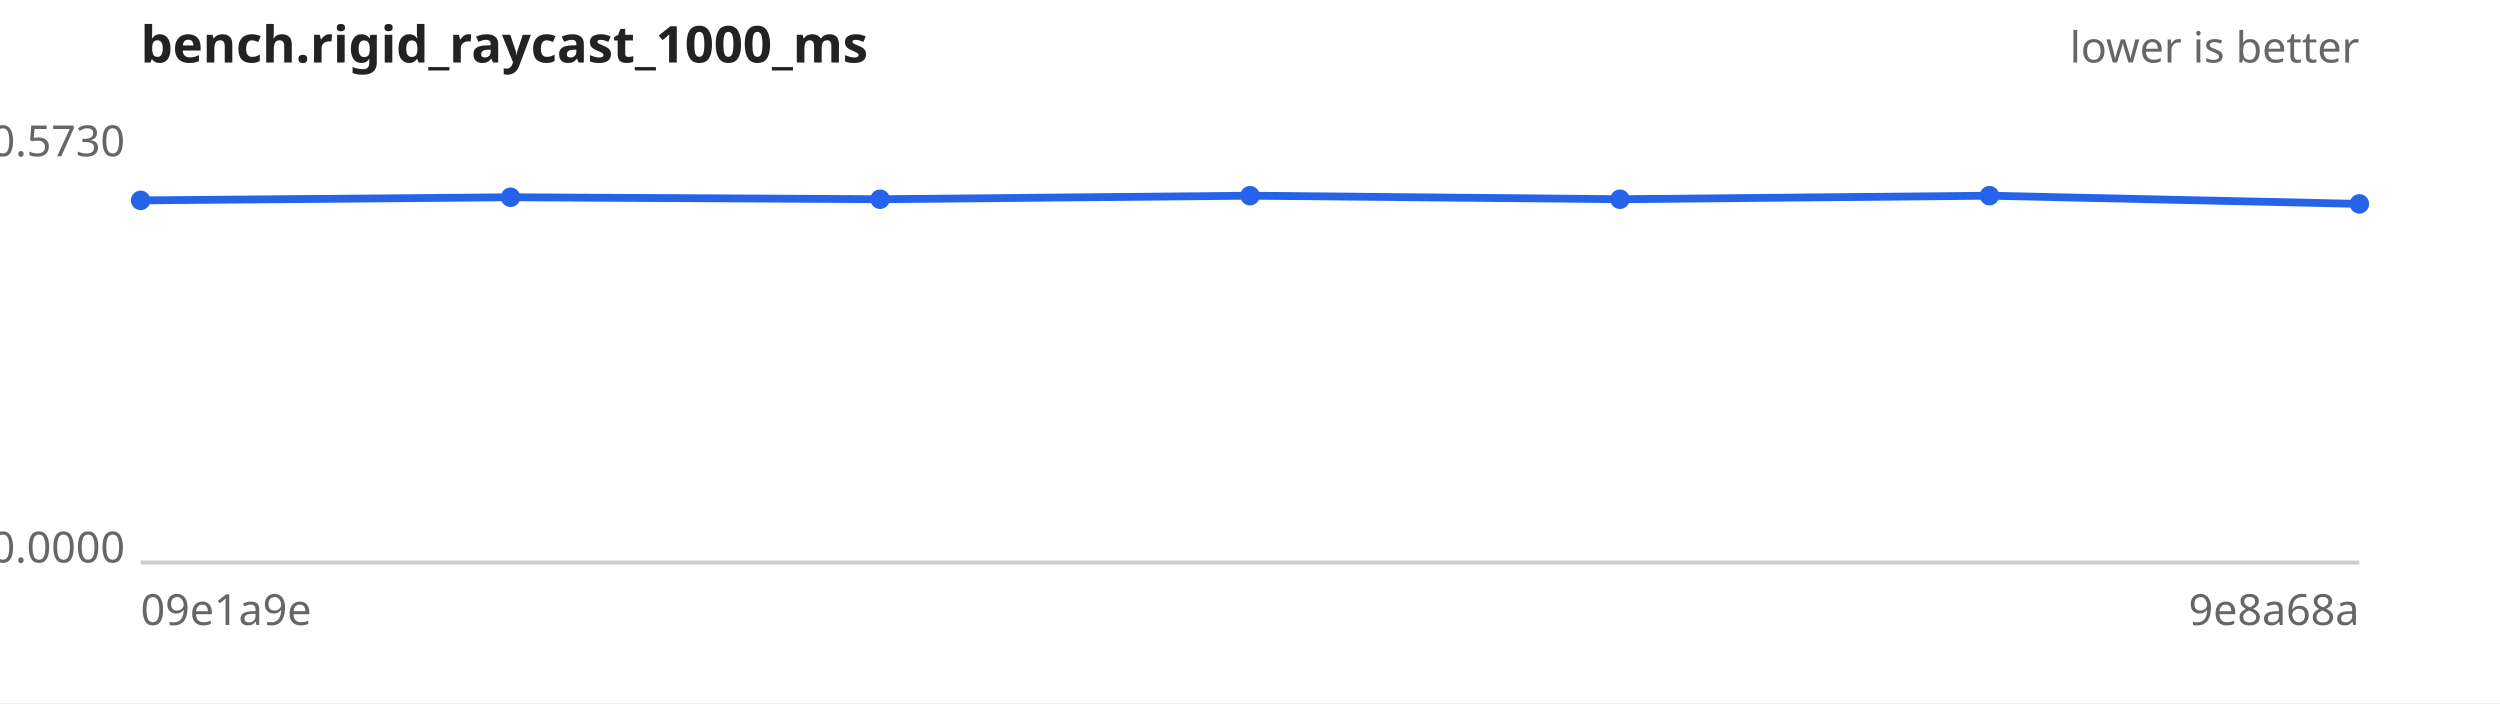
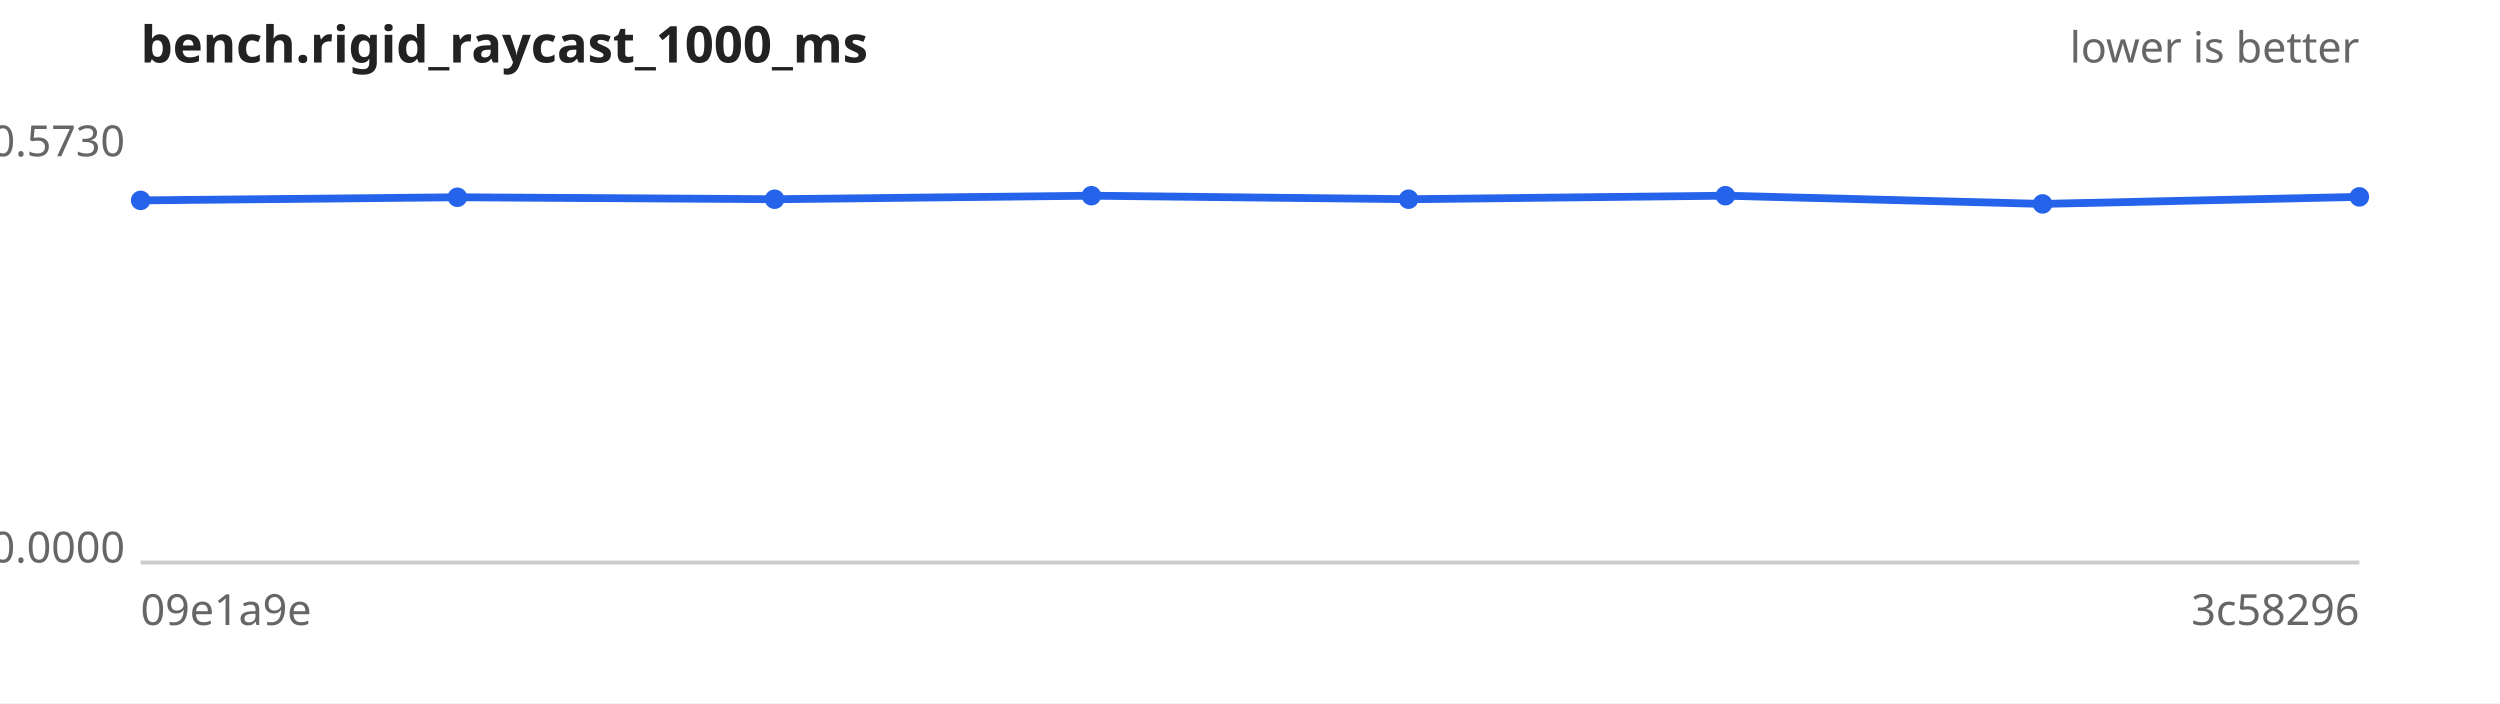
<svg xmlns="http://www.w3.org/2000/svg" width="640" height="180" viewBox="0 0 640 180" font-family="sans-serif" font-size="11">
  <rect width="640" height="180" fill="#ffffff" />
  <text x="36" y="16" font-size="13" font-weight="bold" fill="#222">bench.rigid_raycast_1000_ms</text>
  <text x="604" y="16" text-anchor="end" fill="#666">lower is better</text>
  <line x1="36" y1="144" x2="604" y2="144" stroke="#ccc" />
  <text x="32" y="40.0" text-anchor="end" fill="#666">0.5730</text>
  <text x="32" y="144.0" text-anchor="end" fill="#666">0.0000</text>
  <text x="36" y="160" fill="#666">09e1a9e</text>
-   <text x="604" y="160" text-anchor="end" fill="#666">9e8a68a</text>
-   <path d="M36.0,51.3 L130.7,50.5 L225.3,51.0 L320.0,50.1 L414.7,51.0 L509.3,50.1 L604.0,52.2" fill="none" stroke="#2563eb" stroke-width="2" />
+   <text x="604" y="160" text-anchor="end" fill="#666">3c58296</text>
+   <path d="M36.0,51.3 L117.1,50.5 L198.3,51.0 L279.4,50.1 L360.6,51.0 L441.7,50.1 L522.9,52.2 L604.0,50.4" fill="none" stroke="#2563eb" stroke-width="2" />
  <g fill="#2563eb">
    <circle cx="36.0" cy="51.3" r="2.5" />
-     <circle cx="130.7" cy="50.5" r="2.5" />
-     <circle cx="225.3" cy="51.0" r="2.5" />
-     <circle cx="320.0" cy="50.1" r="2.5" />
-     <circle cx="414.7" cy="51.0" r="2.5" />
-     <circle cx="509.3" cy="50.1" r="2.5" />
-     <circle cx="604.0" cy="52.2" r="2.5" />
+     <circle cx="117.1" cy="50.5" r="2.5" />
+     <circle cx="198.3" cy="51.0" r="2.5" />
+     <circle cx="279.4" cy="50.1" r="2.5" />
+     <circle cx="360.6" cy="51.0" r="2.5" />
+     <circle cx="441.7" cy="50.1" r="2.5" />
+     <circle cx="522.9" cy="52.2" r="2.5" />
+     <circle cx="604.0" cy="50.4" r="2.5" />
  </g>
</svg>
